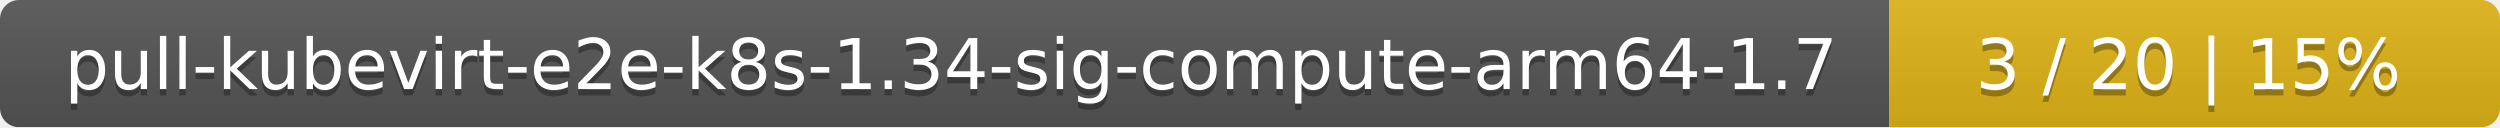
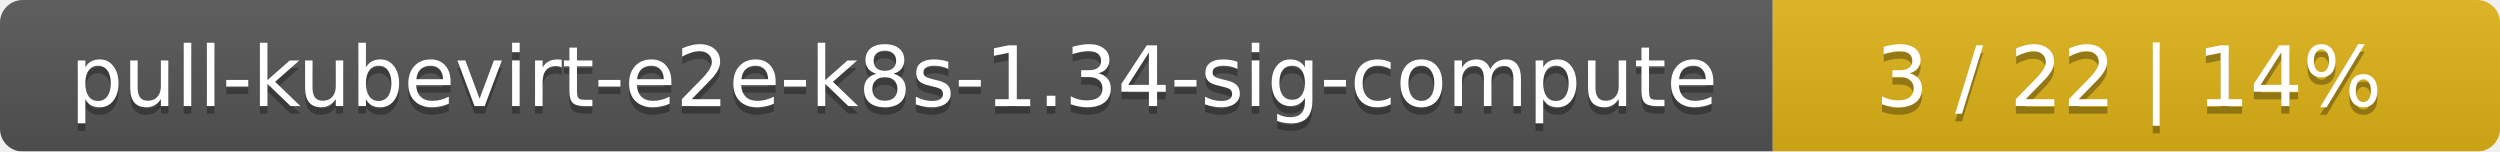
- <svg xmlns="http://www.w3.org/2000/svg" width="393" height="20">
+ <svg xmlns="http://www.w3.org/2000/svg" width="330" height="20">
  <linearGradient id="smooth" x2="0" y2="100%">
    <stop offset="0" stop-color="#bbb" stop-opacity=".1" />
    <stop offset="1" stop-opacity=".1" />
  </linearGradient>
  <mask id="round">
-     <rect width="393" height="20" rx="3" fill="#fff" />
+     <rect width="330" height="20" rx="3" fill="#fff" />
  </mask>
  <g mask="url(#round)">
-     <rect width="297" height="20" fill="#555" />
-     <rect x="297" width="96" height="20" fill="#dfb317" />
-     <rect width="393" height="20" fill="url(#smooth)" />
+     <rect width="234" height="20" fill="#555" />
+     <rect x="234" width="96" height="20" fill="#dfb317" />
+     <rect width="330" height="20" fill="url(#smooth)" />
  </g>
  <g fill="#fff" text-anchor="middle" font-family="DejaVu Sans,Verdana,Geneva,sans-serif" font-size="11">
-     <text x="149.5" y="15" fill="#010101" fill-opacity=".3">pull-kubevirt-e2e-k8s-1.34-sig-compute-arm64-1.7</text>
-     <text x="149.5" y="14">pull-kubevirt-e2e-k8s-1.34-sig-compute-arm64-1.7</text>
-     <text x="344" y="15" fill="#010101" fill-opacity=".3">3 / 20    |    15%</text>
-     <text x="344" y="14">3 / 20    |    15%</text>
+     <text x="118" y="15" fill="#010101" fill-opacity=".3">pull-kubevirt-e2e-k8s-1.34-sig-compute</text>
+     <text x="118" y="14">pull-kubevirt-e2e-k8s-1.34-sig-compute</text>
+     <text x="281" y="15" fill="#010101" fill-opacity=".3">3 / 22    |    14%</text>
+     <text x="281" y="14">3 / 22    |    14%</text>
  </g>
</svg>
